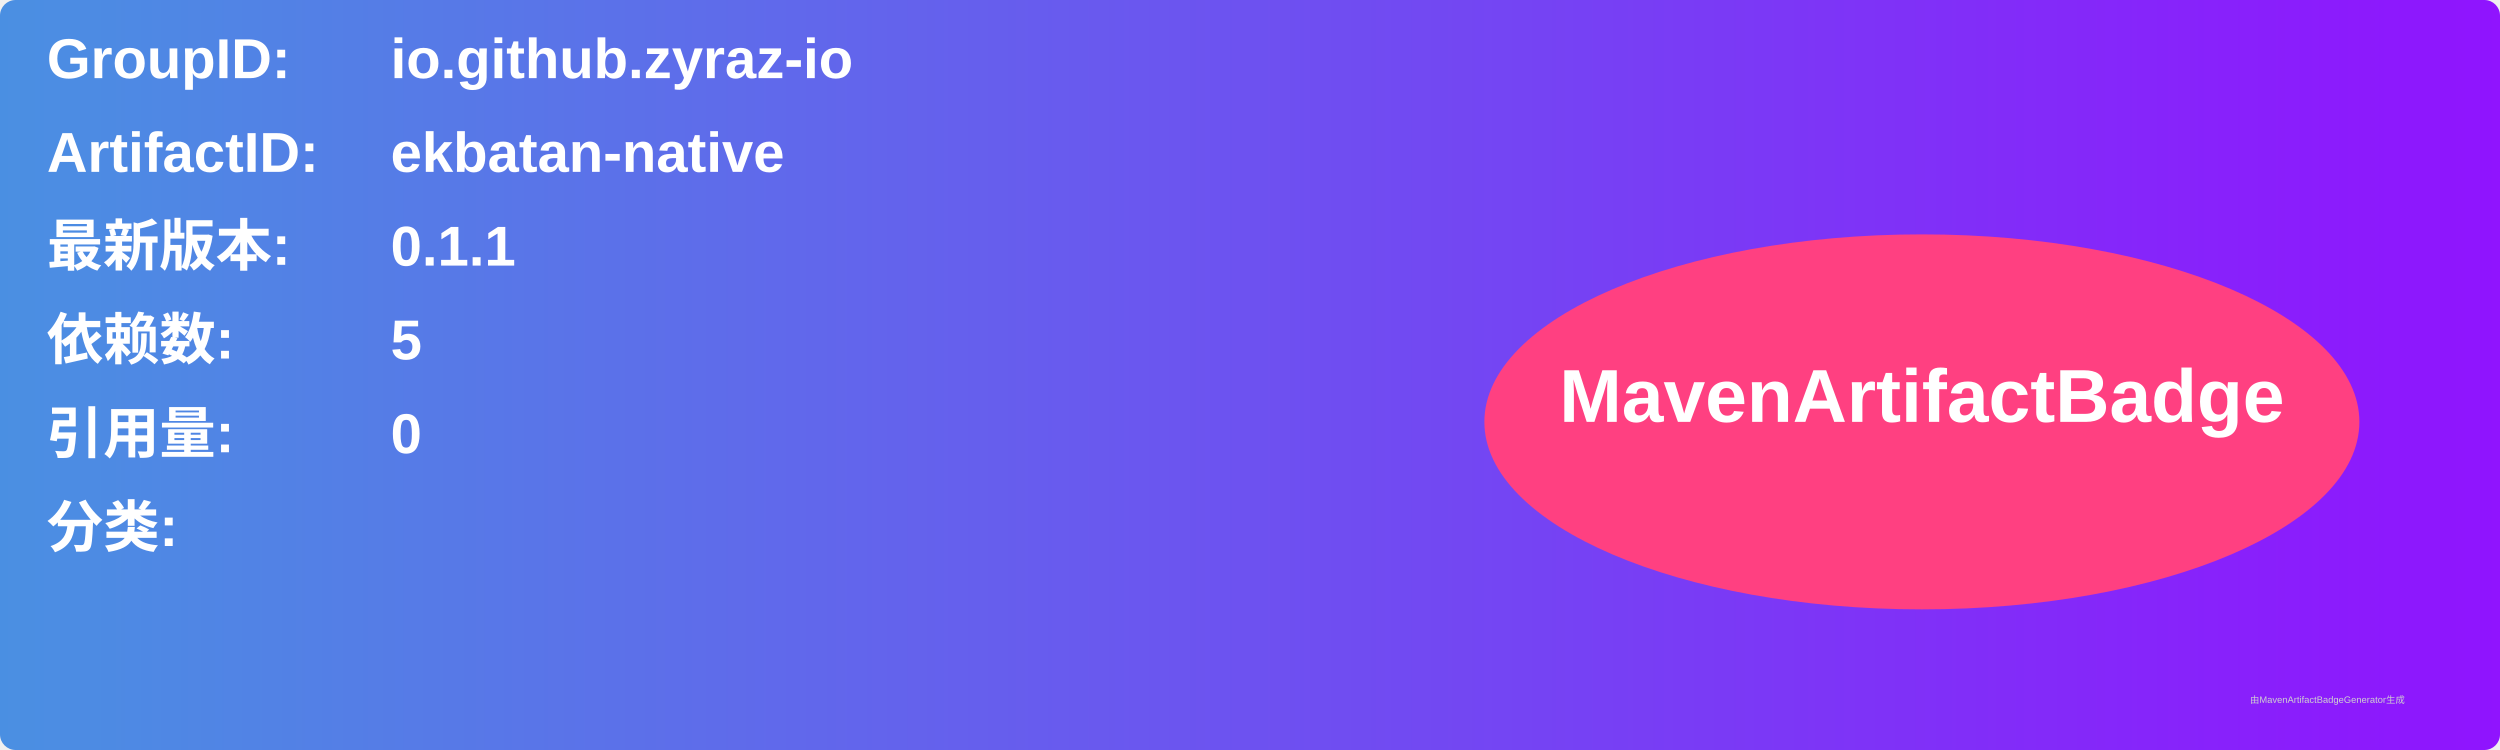
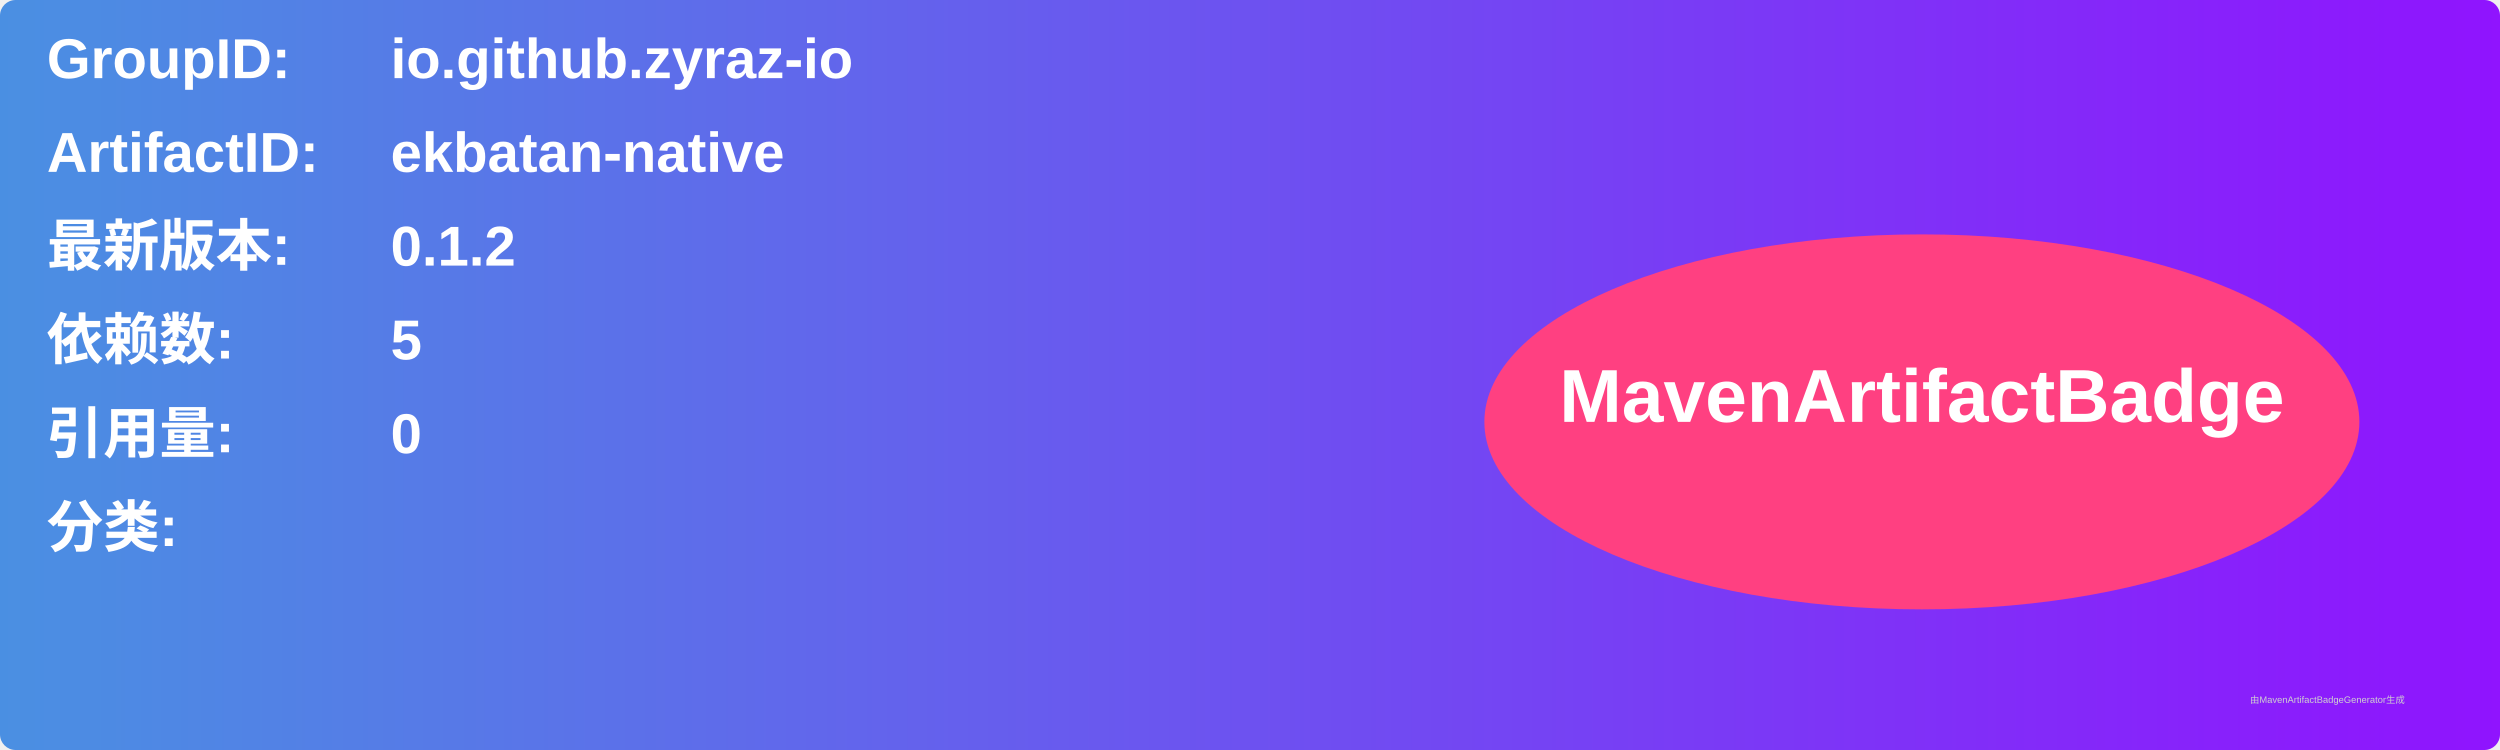
<svg xmlns="http://www.w3.org/2000/svg" width="800" height="240" viewBox="0 0 800 240">
  <linearGradient id="grad" x1="0%" y1="0%" x2="100%" y2="0%">
    <stop offset="0%" stop-color="#4a90e2" />
    <stop offset="100%" stop-color="#9013fe" />
  </linearGradient>
  <rect width="100%" height="100%" rx="5" ry="5" fill="url(#grad)" />
  <g transform="translate(15, 15)">
    <text x="0" y="10" font-family="Arial" font-size="18" fill="white" font-weight="bold" width="260">GroupID:</text>
    <text x="110" y="10" font-family="Arial" font-size="18" fill="white" font-weight="bold" width="460">io.github.zyraz-io</text>
    <text x="0" y="40" font-family="Arial" font-size="18" fill="white" font-weight="bold" width="260">ArtifactID:</text>
    <text x="110" y="40" font-family="Arial" font-size="18" fill="white" font-weight="bold" width="460">ekbatan-native</text>
    <text x="0" y="70" font-family="Arial" font-size="18" fill="white" font-weight="bold">最新版本:</text>
    <text x="110" y="70" font-family="Arial" font-size="18" fill="white" font-weight="bold">
-       <tspan font-weight="bold">0.1.1</tspan>
+       <tspan font-weight="bold">0.1.2</tspan>
    </text>
    <text x="0" y="100" font-family="Arial" font-size="18" fill="white" font-weight="bold">依赖数: </text>
    <text x="110" y="100" font-family="Arial" font-size="18" fill="white">
      <tspan font-weight="bold">5</tspan>
    </text>
    <text x="0" y="130" font-family="Arial" font-size="18" fill="white" font-weight="bold">引用量: </text>
    <text x="110" y="130" font-family="Arial" font-size="18" fill="white">
      <tspan font-weight="bold">0</tspan>
    </text>
    <text x="0" y="160" font-family="Arial" font-size="18" fill="white" font-weight="bold">分类:</text>
    <text x="10" y="190" font-family="Arial" font-size="10" fill="white">
      <tspan font-weight="bold" />
    </text>
    <ellipse cx="600" cy="120" rx="140" ry="60" fill="#ff4081" />
    <text x="600" y="120" text-anchor="middle" font-family="Arial" font-size="24" fill="white" font-weight="bold">MavenArtifactBadge</text>
  </g>
  <text x="720" y="225" font-family="Arial" font-size="3" fill="#d0d0d0">由MavenArtifactBadgeGenerator生成</text>
</svg>
